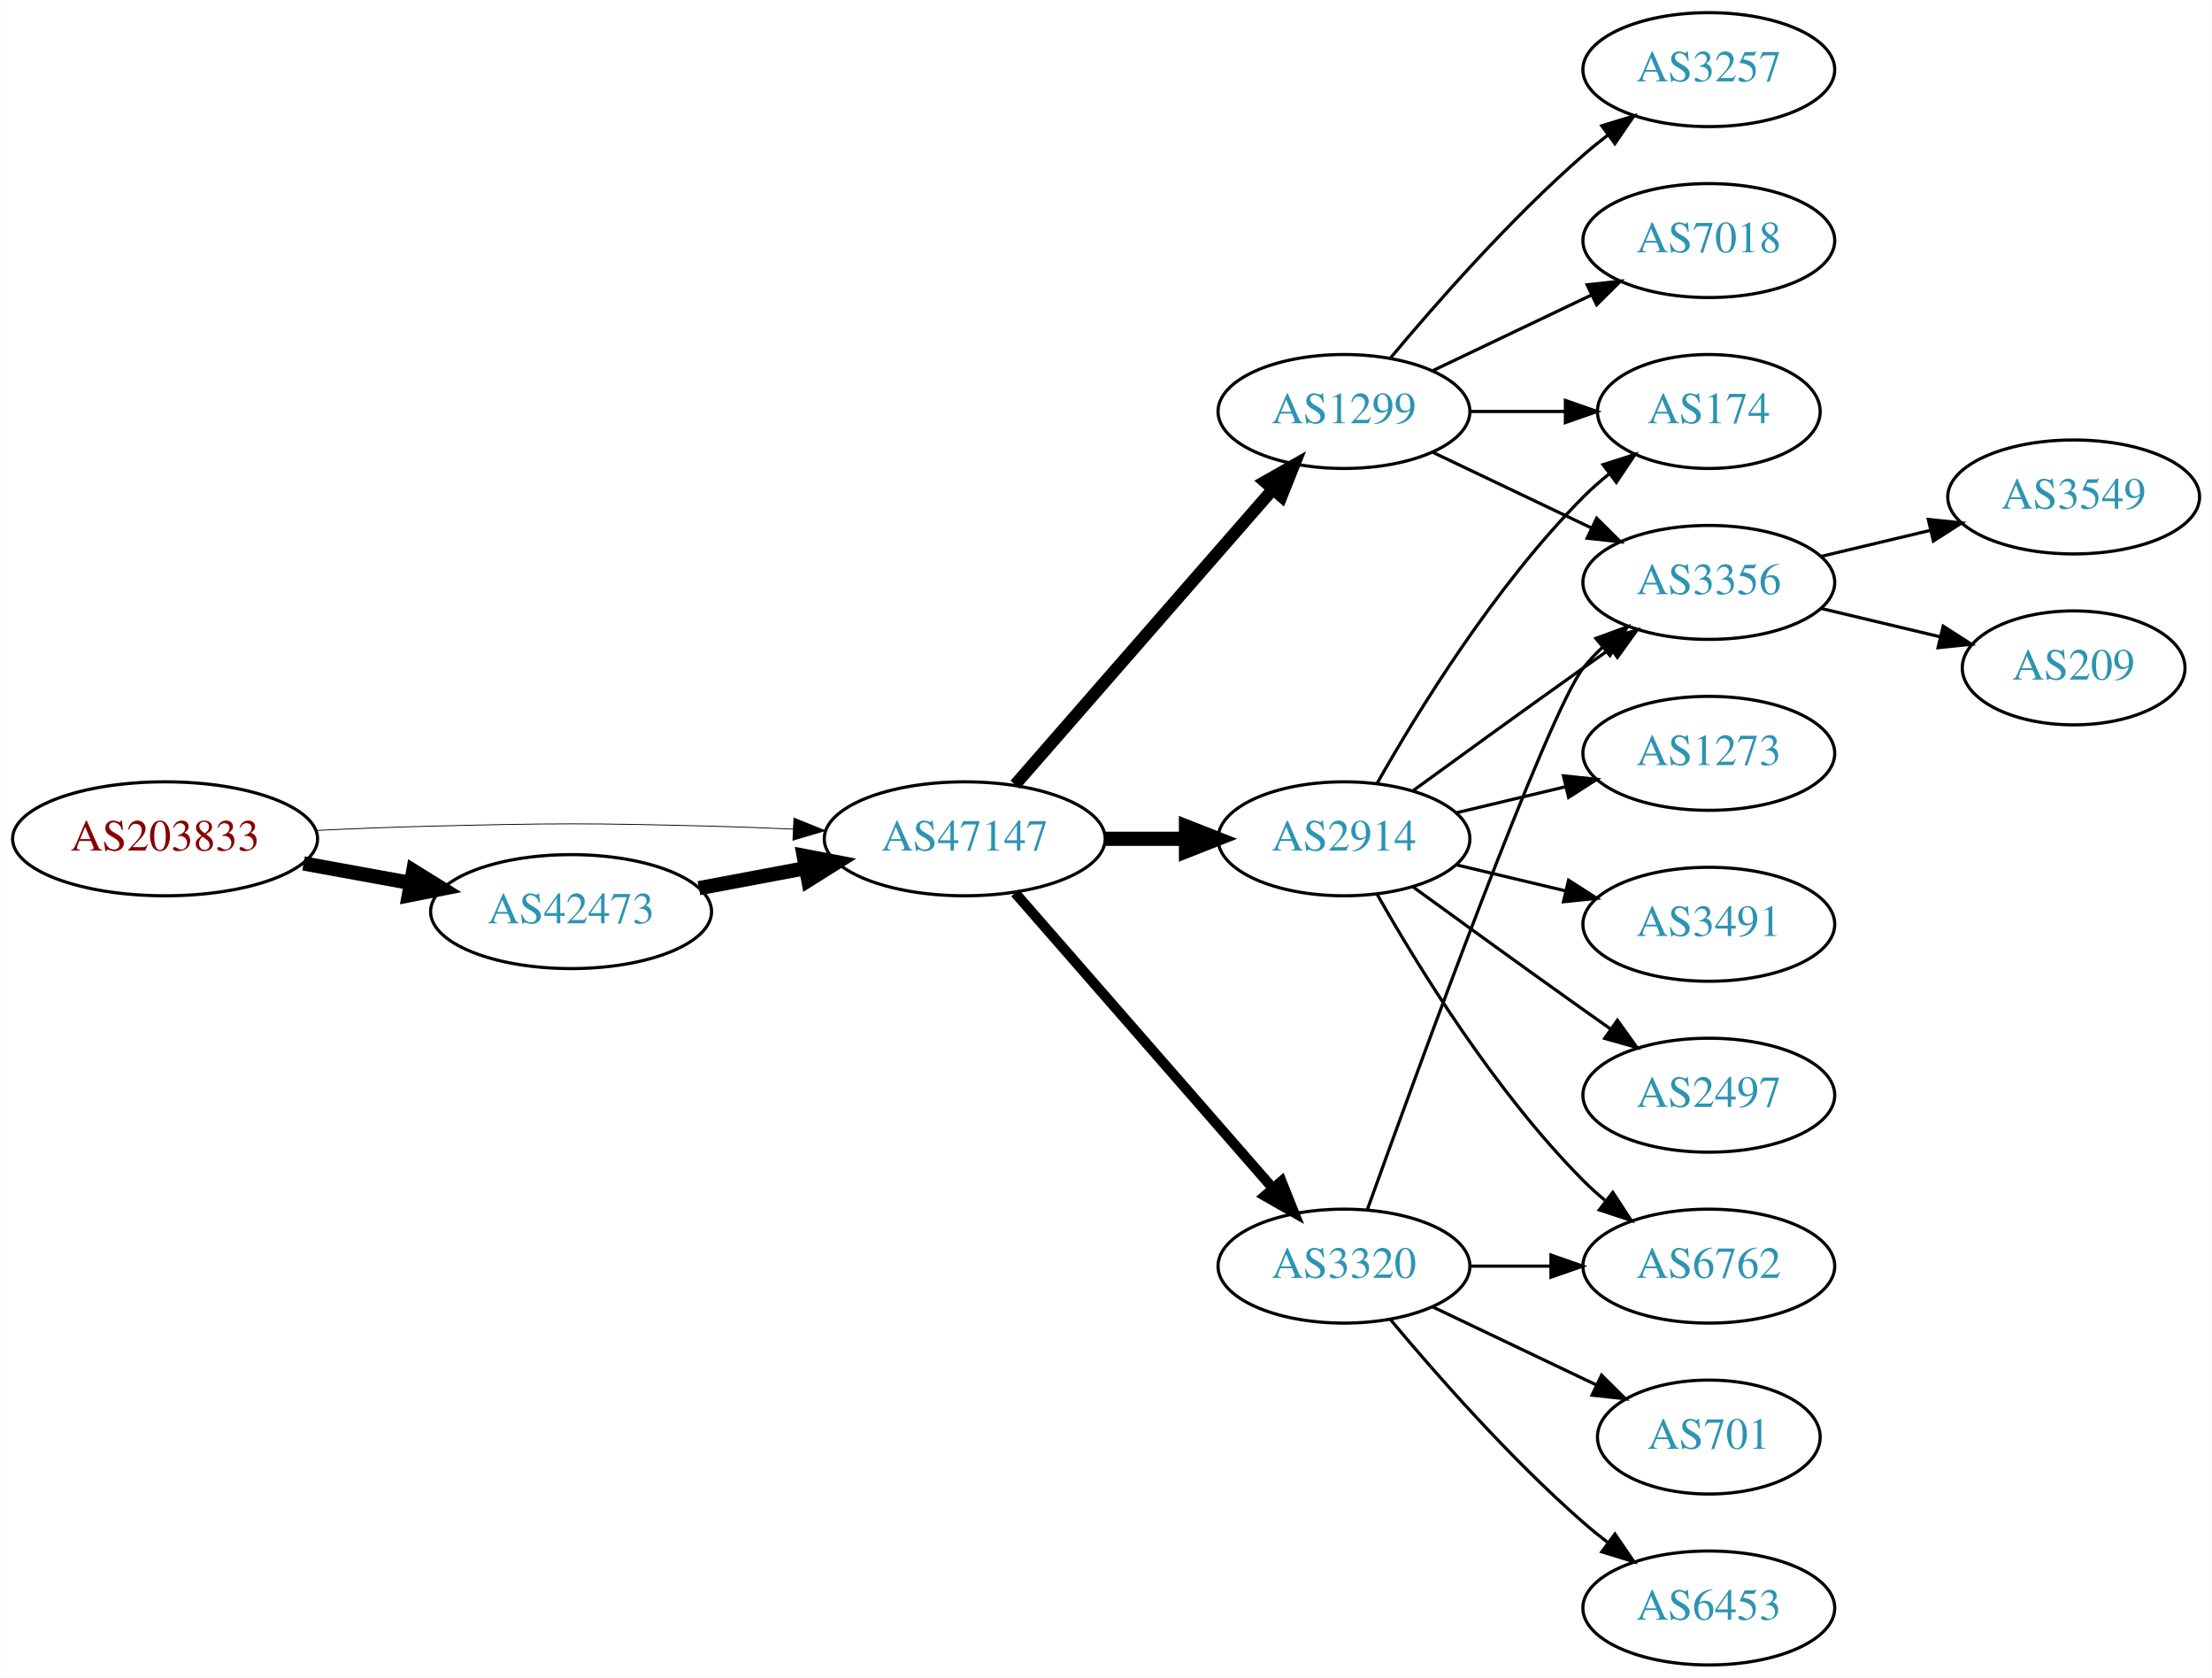
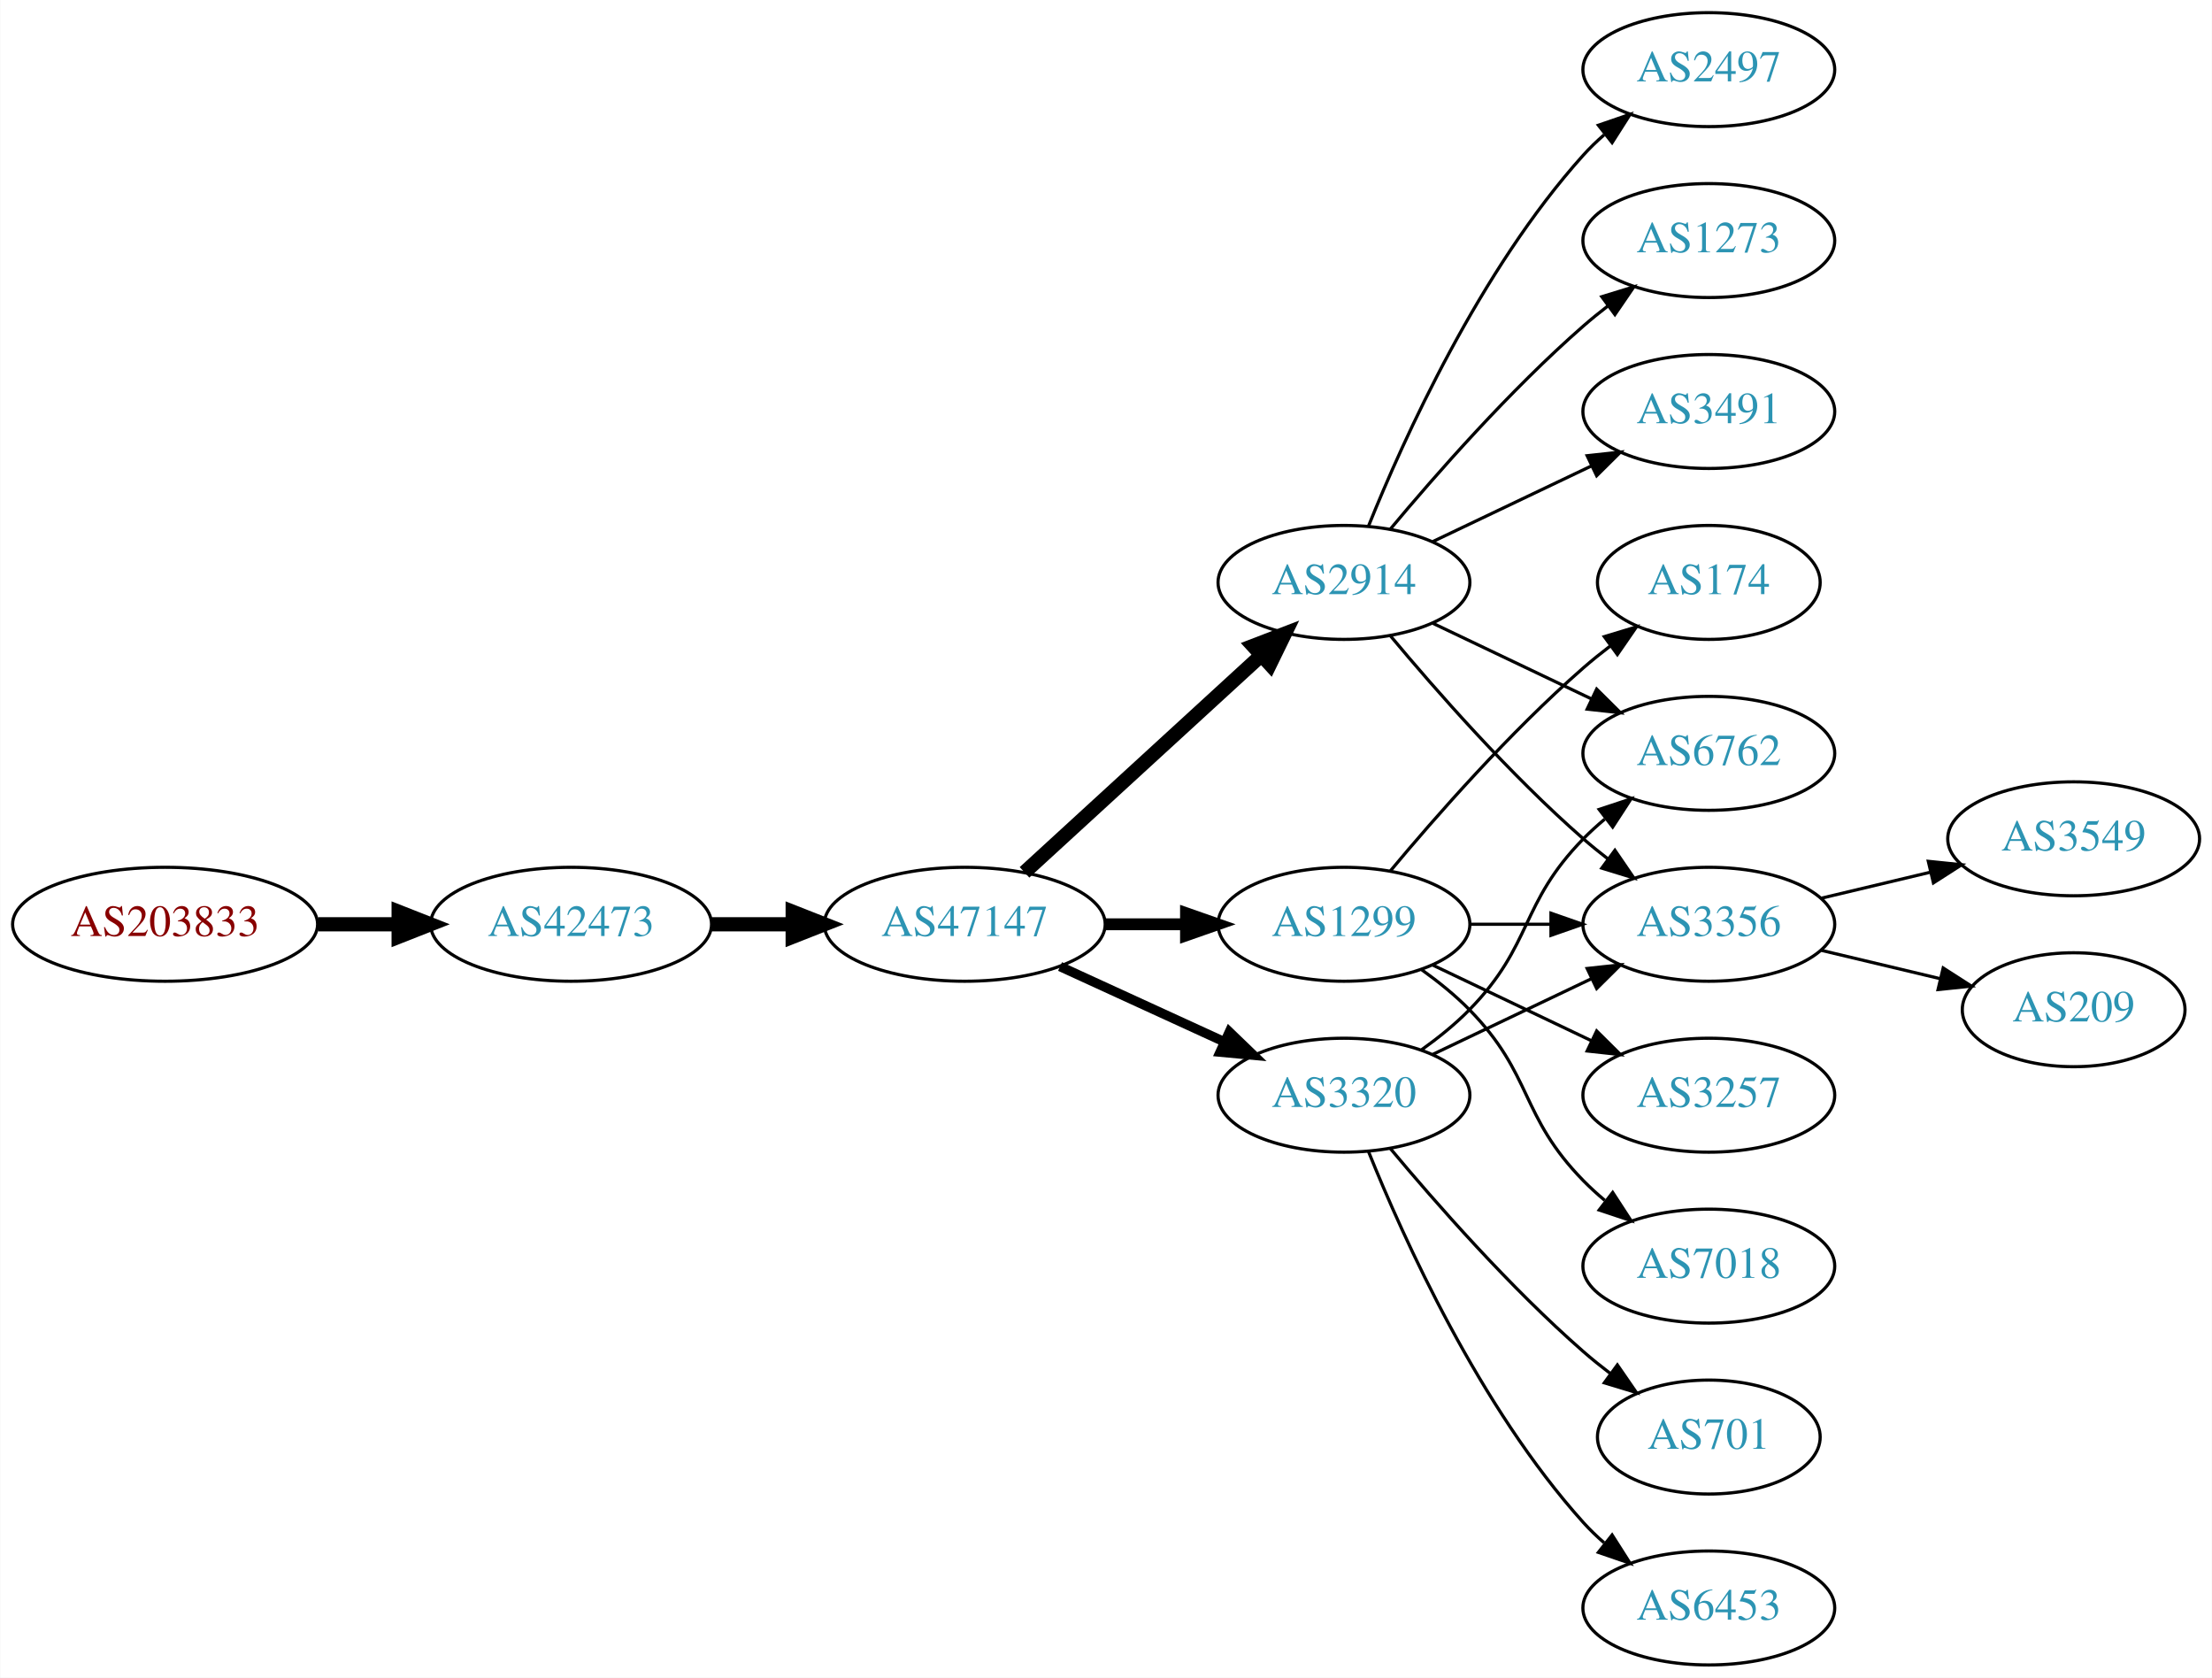
<svg xmlns="http://www.w3.org/2000/svg" xmlns:xlink="http://www.w3.org/1999/xlink" width="699pt" height="530pt" viewBox="0.00 0.00 698.85 530.00">
  <g id="graph0" class="graph" transform="scale(1 1) rotate(0) translate(4 526)">
    <polygon fill="white" stroke="none" points="-4,4 -4,-526 694.855,-526 694.855,4 -4,4" />
    <g id="node1" class="node">
      <g id="a_node1">
        <a xlink:href="/asn/203833" xlink:title="AS203833 ~ Austria [AT]">
-           <ellipse fill="#ffffff" stroke="black" cx="48.096" cy="-261" rx="48.192" ry="18" />
-           <text text-anchor="middle" x="48.096" y="-257.3" font-family="Times,serif" font-size="14.00" fill="#880000">AS203833</text>
+           <ellipse fill="#ffffff" stroke="black" cx="48.096" cy="-234" rx="48.192" ry="18" />
+           <text text-anchor="middle" x="48.096" y="-230.3" font-family="Times,serif" font-size="14.00" fill="#880000">AS203833</text>
        </a>
      </g>
    </g>
    <g id="node2" class="node">
      <g id="a_node2">
        <a xlink:href="/asn/42473" xlink:title="AS42473 ~ ANEXIA Internetdienstleistungs GmbH [AT]">
-           <ellipse fill="#ffffff" stroke="black" cx="176.388" cy="-238" rx="44.393" ry="18" />
-           <text text-anchor="middle" x="176.388" y="-234.3" font-family="Times,serif" font-size="14.00" fill="#2c94b3">AS42473</text>
+           <ellipse fill="#ffffff" stroke="black" cx="176.388" cy="-234" rx="44.393" ry="18" />
+           <text text-anchor="middle" x="176.388" y="-230.3" font-family="Times,serif" font-size="14.00" fill="#2c94b3">AS42473</text>
        </a>
      </g>
    </g>
    <g id="edge1" class="edge">
-       <path fill="none" stroke="black" stroke-width="4.5" d="M91.852,-253.213C102.7,-251.238 114.448,-249.098 125.611,-247.065" />
-       <polygon fill="black" stroke="black" stroke-width="4.5" points="126.523,-250.901 135.656,-245.236 125.112,-243.154 126.523,-250.901" />
+       <path fill="none" stroke="black" stroke-width="4.5" d="M96.481,-234C104.742,-234 113.386,-234 121.799,-234" />
+       <polygon fill="black" stroke="black" stroke-width="4.5" points="121.904,-237.938 131.904,-234 121.904,-230.063 121.904,-237.938" />
    </g>
    <g id="node3" class="node">
      <g id="a_node3">
        <a xlink:href="/asn/47147" xlink:title="AS47147 ~ ANEXIA Internetdienstleistungs GmbH [AT]">
-           <ellipse fill="#ffffff" stroke="black" cx="300.78" cy="-261" rx="44.393" ry="18" />
-           <text text-anchor="middle" x="300.78" y="-257.3" font-family="Times,serif" font-size="14.00" fill="#2c94b3">AS47147</text>
+           <ellipse fill="#ffffff" stroke="black" cx="300.78" cy="-234" rx="44.393" ry="18" />
+           <text text-anchor="middle" x="300.78" y="-230.3" font-family="Times,serif" font-size="14.00" fill="#2c94b3">AS47147</text>
        </a>
      </g>
    </g>
    <g id="edge2" class="edge">
-       <path fill="none" stroke="black" stroke-width="0.265" d="M96.103,-263.658C107.883,-264.215 120.496,-264.719 132.191,-265 171.466,-265.945 181.311,-265.991 220.584,-265 228.992,-264.788 237.897,-264.449 246.583,-264.056" />
-       <polygon fill="black" stroke="black" stroke-width="0.265" points="246.816,-267.549 256.637,-263.575 246.481,-260.557 246.816,-267.549" />
-     </g>
-     <g id="edge3" class="edge">
-       <path fill="none" stroke="black" stroke-width="4.5" d="M216.787,-245.404C227.487,-247.415 239.211,-249.618 250.388,-251.718" />
-       <polygon fill="black" stroke="black" stroke-width="4.5" points="249.899,-255.633 260.454,-253.61 251.353,-247.893 249.899,-255.633" />
+       <path fill="none" stroke="black" stroke-width="4.5" d="M220.883,-234C229.089,-234 237.761,-234 246.233,-234" />
+       <polygon fill="black" stroke="black" stroke-width="4.5" points="246.424,-237.938 256.424,-234 246.424,-230.063 246.424,-237.938" />
    </g>
    <g id="node4" class="node">
      <g id="a_node4">
        <a xlink:href="/asn/2914" xlink:title="AS2914 ~ NTT America, Inc. [US]">
-           <ellipse fill="#ffffff" stroke="black" cx="420.622" cy="-261" rx="39.794" ry="18" />
-           <text text-anchor="middle" x="420.622" y="-257.3" font-family="Times,serif" font-size="14.00" fill="#2c94b3">AS2914</text>
-         </a>
-       </g>
-     </g>
-     <g id="edge4" class="edge">
-       <path fill="none" stroke="black" stroke-width="4.5" d="M344.991,-261C353.303,-261 362.066,-261 370.548,-261" />
-       <polygon fill="black" stroke="black" stroke-width="4.5" points="370.707,-264.938 380.707,-261 370.707,-257.063 370.707,-264.938" />
+           <ellipse fill="#ffffff" stroke="black" cx="420.622" cy="-342" rx="39.794" ry="18" />
+           <text text-anchor="middle" x="420.622" y="-338.3" font-family="Times,serif" font-size="14.00" fill="#2c94b3">AS2914</text>
+         </a>
+       </g>
+     </g>
+     <g id="edge3" class="edge">
+       <path fill="none" stroke="black" stroke-width="4.5" d="M319.677,-250.403C339.606,-268.667 371.963,-298.322 394.44,-318.921" />
+       <polygon fill="black" stroke="black" stroke-width="4.5" points="391.91,-321.943 401.942,-325.797 397.23,-316.137 391.91,-321.943" />
    </g>
    <g id="node5" class="node">
      <g id="a_node5">
        <a xlink:href="/asn/1299" xlink:title="AS1299 ~ Telia Carrier [EU]">
-           <ellipse fill="#ffffff" stroke="black" cx="420.622" cy="-396" rx="39.794" ry="18" />
-           <text text-anchor="middle" x="420.622" y="-392.3" font-family="Times,serif" font-size="14.00" fill="#2c94b3">AS1299</text>
-         </a>
-       </g>
-     </g>
-     <g id="edge5" class="edge">
-       <path fill="none" stroke="black" stroke-width="3.857" d="M316.705,-278.098C337.247,-301.631 374.366,-344.155 397.963,-371.187" />
-       <polygon fill="black" stroke="black" stroke-width="3.857" points="395.606,-373.809 404.819,-379.041 400.879,-369.206 395.606,-373.809" />
+           <ellipse fill="#ffffff" stroke="black" cx="420.622" cy="-234" rx="39.794" ry="18" />
+           <text text-anchor="middle" x="420.622" y="-230.3" font-family="Times,serif" font-size="14.00" fill="#2c94b3">AS1299</text>
+         </a>
+       </g>
+     </g>
+     <g id="edge4" class="edge">
+       <path fill="none" stroke="black" stroke-width="3.75" d="M344.991,-234C353.303,-234 362.066,-234 370.548,-234" />
+       <polygon fill="black" stroke="black" stroke-width="3.75" points="370.707,-237.5 380.707,-234 370.707,-230.5 370.707,-237.5" />
    </g>
    <g id="node6" class="node">
      <g id="a_node6">
        <a xlink:href="/asn/3320" xlink:title="AS3320 ~ DTAG [DE]">
-           <ellipse fill="#ffffff" stroke="black" cx="420.622" cy="-126" rx="39.794" ry="18" />
-           <text text-anchor="middle" x="420.622" y="-122.3" font-family="Times,serif" font-size="14.00" fill="#2c94b3">AS3320</text>
-         </a>
-       </g>
-     </g>
-     <g id="edge6" class="edge">
-       <path fill="none" stroke="black" stroke-width="3.214" d="M316.705,-243.902C337.247,-220.369 374.366,-177.845 397.963,-150.813" />
-       <polygon fill="black" stroke="black" stroke-width="3.214" points="400.879,-152.794 404.819,-142.959 395.606,-148.191 400.879,-152.794" />
+           <ellipse fill="#ffffff" stroke="black" cx="420.622" cy="-180" rx="39.794" ry="18" />
+           <text text-anchor="middle" x="420.622" y="-176.3" font-family="Times,serif" font-size="14.00" fill="#2c94b3">AS3320</text>
+         </a>
+       </g>
+     </g>
+     <g id="edge5" class="edge">
+       <path fill="none" stroke="black" stroke-width="3" d="M330.909,-220.652C346.521,-213.498 365.918,-204.609 382.59,-196.97" />
+       <polygon fill="black" stroke="black" stroke-width="3" points="384.409,-199.986 392.042,-192.638 381.493,-193.622 384.409,-199.986" />
    </g>
    <g id="node7" class="node">
      <g id="a_node7">
-         <a xlink:href="/asn/3356" xlink:title="AS3356 ~ Level 3 Parent, LLC [US]">
-           <ellipse fill="#ffffff" stroke="black" cx="535.915" cy="-342" rx="39.794" ry="18" />
-           <text text-anchor="middle" x="535.915" y="-338.3" font-family="Times,serif" font-size="14.00" fill="#2c94b3">AS3356</text>
-         </a>
-       </g>
-     </g>
-     <g id="edge18" class="edge">
-       <path fill="none" stroke="black" d="M442.471,-276.222C457.404,-287.091 478.018,-302.025 496.269,-315 499.089,-317.005 502.032,-319.085 504.98,-321.159" />
-       <polygon fill="black" stroke="black" points="503.008,-324.05 513.205,-326.926 507.026,-318.319 503.008,-324.05" />
+         <a xlink:href="/asn/2497" xlink:title="AS2497 ~ Internet Initiative Japan Inc. [JP]">
+           <ellipse fill="#ffffff" stroke="black" cx="535.915" cy="-504" rx="39.794" ry="18" />
+           <text text-anchor="middle" x="535.915" y="-500.3" font-family="Times,serif" font-size="14.00" fill="#2c94b3">AS2497</text>
+         </a>
+       </g>
+     </g>
+     <g id="edge6" class="edge">
+       <path fill="none" stroke="black" d="M428.37,-359.787C439.421,-387.243 463.474,-440.578 496.269,-477 498.271,-479.224 500.49,-481.363 502.822,-483.397" />
+       <polygon fill="black" stroke="black" points="501.021,-486.433 511.041,-489.873 505.353,-480.935 501.021,-486.433" />
    </g>
    <g id="node8" class="node">
      <g id="a_node8">
+         <a xlink:href="/asn/6762" xlink:title="AS6762 ~ TELECOM ITALIA SPARKLE S.p.A. [IT]">
+           <ellipse fill="#ffffff" stroke="black" cx="535.915" cy="-288" rx="39.794" ry="18" />
+           <text text-anchor="middle" x="535.915" y="-284.3" font-family="Times,serif" font-size="14.00" fill="#2c94b3">AS6762</text>
+         </a>
+       </g>
+     </g>
+     <g id="edge7" class="edge">
+       <path fill="none" stroke="black" d="M448.759,-329.066C463.753,-321.919 482.574,-312.948 498.797,-305.215" />
+       <polygon fill="black" stroke="black" points="500.479,-308.291 508,-300.829 497.467,-301.972 500.479,-308.291" />
+     </g>
+     <g id="node9" class="node">
+       <g id="a_node9">
+         <a xlink:href="/asn/1273" xlink:title="AS1273 ~ Vodafone Group PLC [EU]">
+           <ellipse fill="#ffffff" stroke="black" cx="535.915" cy="-450" rx="39.794" ry="18" />
+           <text text-anchor="middle" x="535.915" y="-446.3" font-family="Times,serif" font-size="14.00" fill="#2c94b3">AS1273</text>
+         </a>
+       </g>
+     </g>
+     <g id="edge8" class="edge">
+       <path fill="none" stroke="black" d="M435.252,-358.817C449.535,-375.929 473.081,-402.745 496.269,-423 498.734,-425.154 501.373,-427.294 504.07,-429.372" />
+       <polygon fill="black" stroke="black" points="502.095,-432.264 512.225,-435.37 506.244,-426.625 502.095,-432.264" />
+     </g>
+     <g id="node10" class="node">
+       <g id="a_node10">
+         <a xlink:href="/asn/3491" xlink:title="AS3491 ~ PCCW Global, Inc. [US]">
+           <ellipse fill="#ffffff" stroke="black" cx="535.915" cy="-396" rx="39.794" ry="18" />
+           <text text-anchor="middle" x="535.915" y="-392.3" font-family="Times,serif" font-size="14.00" fill="#2c94b3">AS3491</text>
+         </a>
+       </g>
+     </g>
+     <g id="edge9" class="edge">
+       <path fill="none" stroke="black" d="M448.759,-354.934C463.753,-362.081 482.574,-371.052 498.797,-378.785" />
+       <polygon fill="black" stroke="black" points="497.467,-382.028 508,-383.171 500.479,-375.709 497.467,-382.028" />
+     </g>
+     <g id="node11" class="node">
+       <g id="a_node11">
+         <a xlink:href="/asn/3356" xlink:title="AS3356 ~ Level 3 Parent, LLC [US]">
+           <ellipse fill="#ffffff" stroke="black" cx="535.915" cy="-234" rx="39.794" ry="18" />
+           <text text-anchor="middle" x="535.915" y="-230.3" font-family="Times,serif" font-size="14.00" fill="#2c94b3">AS3356</text>
+         </a>
+       </g>
+     </g>
+     <g id="edge10" class="edge">
+       <path fill="none" stroke="black" d="M435.252,-325.183C449.535,-308.071 473.081,-281.255 496.269,-261 498.734,-258.846 501.373,-256.706 504.07,-254.628" />
+       <polygon fill="black" stroke="black" points="506.244,-257.375 512.225,-248.63 502.095,-251.736 506.244,-257.375" />
+     </g>
+     <g id="edge12" class="edge">
+       <path fill="none" stroke="black" d="M460.294,-234C468.497,-234 477.261,-234 485.794,-234" />
+       <polygon fill="black" stroke="black" points="486.033,-237.5 496.033,-234 486.033,-230.5 486.033,-237.5" />
+     </g>
+     <g id="node12" class="node">
+       <g id="a_node12">
        <a xlink:href="/asn/174" xlink:title="AS174 ~ Cogent Communications [US]">
-           <ellipse fill="#ffffff" stroke="black" cx="535.915" cy="-396" rx="35.194" ry="18" />
-           <text text-anchor="middle" x="535.915" y="-392.3" font-family="Times,serif" font-size="14.00" fill="#2c94b3">AS174</text>
-         </a>
-       </g>
-     </g>
-     <g id="edge15" class="edge">
-       <path fill="none" stroke="black" d="M431.082,-278.49C443.864,-301.096 468.296,-340.886 496.269,-369 498.769,-371.513 501.53,-373.949 504.391,-376.261" />
-       <polygon fill="black" stroke="black" points="502.489,-379.21 512.588,-382.413 506.691,-373.611 502.489,-379.21" />
+           <ellipse fill="#ffffff" stroke="black" cx="535.915" cy="-342" rx="35.194" ry="18" />
+           <text text-anchor="middle" x="535.915" y="-338.3" font-family="Times,serif" font-size="14.00" fill="#2c94b3">AS174</text>
+         </a>
+       </g>
+     </g>
+     <g id="edge11" class="edge">
+       <path fill="none" stroke="black" d="M435.252,-250.817C449.535,-267.929 473.081,-294.745 496.269,-315 498.939,-317.332 501.811,-319.648 504.742,-321.886" />
+       <polygon fill="black" stroke="black" points="502.892,-324.87 513.033,-327.939 507.019,-319.216 502.892,-324.87" />
    </g>
    <g id="node13" class="node">
      <g id="a_node13">
-         <a xlink:href="/asn/1273" xlink:title="AS1273 ~ Vodafone Group PLC [EU]">
-           <ellipse fill="#ffffff" stroke="black" cx="535.915" cy="-288" rx="39.794" ry="18" />
-           <text text-anchor="middle" x="535.915" y="-284.3" font-family="Times,serif" font-size="14.00" fill="#2c94b3">AS1273</text>
+         <a xlink:href="/asn/3257" xlink:title="AS3257 ~ GTT [DE]">
+           <ellipse fill="#ffffff" stroke="black" cx="535.915" cy="-180" rx="39.794" ry="18" />
+           <text text-anchor="middle" x="535.915" y="-176.3" font-family="Times,serif" font-size="14.00" fill="#2c94b3">AS3257</text>
        </a>
      </g>
    </g>
    <g id="edge13" class="edge">
-       <path fill="none" stroke="black" d="M456.229,-269.248C467.101,-271.838 479.255,-274.735 490.698,-277.462" />
-       <polygon fill="black" stroke="black" points="489.981,-280.889 500.52,-279.803 491.604,-274.08 489.981,-280.889" />
+       <path fill="none" stroke="black" d="M448.759,-221.066C463.753,-213.919 482.574,-204.948 498.797,-197.215" />
+       <polygon fill="black" stroke="black" points="500.479,-200.291 508,-192.829 497.467,-193.972 500.479,-200.291" />
    </g>
    <g id="node14" class="node">
      <g id="a_node14">
-         <a xlink:href="/asn/3491" xlink:title="AS3491 ~ PCCW Global, Inc. [US]">
-           <ellipse fill="#ffffff" stroke="black" cx="535.915" cy="-234" rx="39.794" ry="18" />
-           <text text-anchor="middle" x="535.915" y="-230.3" font-family="Times,serif" font-size="14.00" fill="#2c94b3">AS3491</text>
+         <a xlink:href="/asn/7018" xlink:title="AS7018 ~ AT&amp;T Services, Inc. [US]">
+           <ellipse fill="#ffffff" stroke="black" cx="535.915" cy="-126" rx="39.794" ry="18" />
+           <text text-anchor="middle" x="535.915" y="-122.3" font-family="Times,serif" font-size="14.00" fill="#2c94b3">AS7018</text>
        </a>
      </g>
    </g>
    <g id="edge14" class="edge">
-       <path fill="none" stroke="black" d="M456.229,-252.752C467.101,-250.162 479.255,-247.265 490.698,-244.538" />
-       <polygon fill="black" stroke="black" points="491.604,-247.92 500.52,-242.197 489.981,-241.111 491.604,-247.92" />
+       <path fill="none" stroke="black" d="M445.216,-219.611C450.472,-215.852 455.804,-211.563 460.269,-207 480.441,-186.383 476.096,-173.617 496.269,-153 498.362,-150.861 500.645,-148.782 503.022,-146.79" />
+       <polygon fill="black" stroke="black" points="505.54,-149.268 511.321,-140.389 501.265,-143.725 505.54,-149.268" />
+     </g>
+     <g id="edge18" class="edge">
+       <path fill="none" stroke="black" d="M445.216,-194.389C450.472,-198.148 455.804,-202.437 460.269,-207 480.441,-227.617 476.096,-240.383 496.269,-261 498.362,-263.139 500.645,-265.218 503.022,-267.21" />
+       <polygon fill="black" stroke="black" points="501.265,-270.275 511.321,-273.611 505.54,-264.732 501.265,-270.275" />
+     </g>
+     <g id="edge15" class="edge">
+       <path fill="none" stroke="black" d="M448.759,-192.934C463.753,-200.081 482.574,-209.052 498.797,-216.785" />
+       <polygon fill="black" stroke="black" points="497.467,-220.028 508,-221.171 500.479,-213.709 497.467,-220.028" />
    </g>
    <g id="node15" class="node">
      <g id="a_node15">
-         <a xlink:href="/asn/2497" xlink:title="AS2497 ~ Internet Initiative Japan Inc. [JP]">
-           <ellipse fill="#ffffff" stroke="black" cx="535.915" cy="-180" rx="39.794" ry="18" />
-           <text text-anchor="middle" x="535.915" y="-176.3" font-family="Times,serif" font-size="14.00" fill="#2c94b3">AS2497</text>
-         </a>
-       </g>
-     </g>
-     <g id="edge16" class="edge">
-       <path fill="none" stroke="black" d="M442.471,-245.778C457.404,-234.909 478.018,-219.975 496.269,-207 499.089,-204.995 502.032,-202.915 504.98,-200.841" />
-       <polygon fill="black" stroke="black" points="507.026,-203.681 513.205,-195.074 503.008,-197.95 507.026,-203.681" />
-     </g>
-     <g id="node16" class="node">
-       <g id="a_node16">
-         <a xlink:href="/asn/6762" xlink:title="AS6762 ~ TELECOM ITALIA SPARKLE S.p.A. [IT]">
-           <ellipse fill="#ffffff" stroke="black" cx="535.915" cy="-126" rx="39.794" ry="18" />
-           <text text-anchor="middle" x="535.915" y="-122.3" font-family="Times,serif" font-size="14.00" fill="#2c94b3">AS6762</text>
-         </a>
-       </g>
-     </g>
-     <g id="edge17" class="edge">
-       <path fill="none" stroke="black" d="M431.082,-243.51C443.864,-220.904 468.296,-181.114 496.269,-153 498.379,-150.879 500.676,-148.812 503.061,-146.829" />
-       <polygon fill="black" stroke="black" points="505.577,-149.31 511.376,-140.444 501.313,-143.758 505.577,-149.31" />
-     </g>
-     <g id="edge7" class="edge">
-       <path fill="none" stroke="black" d="M448.759,-383.066C463.753,-375.919 482.574,-366.948 498.797,-359.215" />
-       <polygon fill="black" stroke="black" points="500.479,-362.291 508,-354.829 497.467,-355.972 500.479,-362.291" />
-     </g>
-     <g id="edge8" class="edge">
-       <path fill="none" stroke="black" d="M460.294,-396C470,-396 480.491,-396 490.453,-396" />
-       <polygon fill="black" stroke="black" points="490.59,-399.5 500.59,-396 490.59,-392.5 490.59,-399.5" />
-     </g>
-     <g id="node9" class="node">
-       <g id="a_node9">
-         <a xlink:href="/asn/3257" xlink:title="AS3257 ~ GTT [DE]">
-           <ellipse fill="#ffffff" stroke="black" cx="535.915" cy="-504" rx="39.794" ry="18" />
-           <text text-anchor="middle" x="535.915" y="-500.3" font-family="Times,serif" font-size="14.00" fill="#2c94b3">AS3257</text>
-         </a>
-       </g>
-     </g>
-     <g id="edge9" class="edge">
-       <path fill="none" stroke="black" d="M435.252,-412.817C449.535,-429.929 473.081,-456.745 496.269,-477 498.734,-479.154 501.373,-481.294 504.07,-483.372" />
-       <polygon fill="black" stroke="black" points="502.095,-486.264 512.225,-489.37 506.244,-480.625 502.095,-486.264" />
-     </g>
-     <g id="node10" class="node">
-       <g id="a_node10">
-         <a xlink:href="/asn/7018" xlink:title="AS7018 ~ AT&amp;T Services, Inc. [US]">
-           <ellipse fill="#ffffff" stroke="black" cx="535.915" cy="-450" rx="39.794" ry="18" />
-           <text text-anchor="middle" x="535.915" y="-446.3" font-family="Times,serif" font-size="14.00" fill="#2c94b3">AS7018</text>
-         </a>
-       </g>
-     </g>
-     <g id="edge10" class="edge">
-       <path fill="none" stroke="black" d="M448.759,-408.934C463.753,-416.081 482.574,-425.052 498.797,-432.785" />
-       <polygon fill="black" stroke="black" points="497.467,-436.028 508,-437.171 500.479,-429.709 497.467,-436.028" />
-     </g>
-     <g id="edge20" class="edge">
-       <path fill="none" stroke="black" d="M427.995,-143.825C443.936,-188.151 485.061,-300.812 496.269,-315 498.076,-317.288 500.129,-319.462 502.324,-321.51" />
-       <polygon fill="black" stroke="black" points="500.234,-324.323 510.183,-327.966 504.677,-318.914 500.234,-324.323" />
-     </g>
-     <g id="edge19" class="edge">
-       <path fill="none" stroke="black" d="M460.294,-126C468.497,-126 477.261,-126 485.794,-126" />
-       <polygon fill="black" stroke="black" points="486.033,-129.5 496.033,-126 486.033,-122.5 486.033,-129.5" />
-     </g>
-     <g id="node17" class="node">
-       <g id="a_node17">
        <a xlink:href="/asn/701" xlink:title="AS701 ~ UUNET [US]">
          <ellipse fill="#ffffff" stroke="black" cx="535.915" cy="-72" rx="35.194" ry="18" />
          <text text-anchor="middle" x="535.915" y="-68.3" font-family="Times,serif" font-size="14.00" fill="#2c94b3">AS701</text>
        </a>
      </g>
    </g>
-     <g id="edge21" class="edge">
-       <path fill="none" stroke="black" d="M448.759,-113.066C464.19,-105.71 483.676,-96.423 500.211,-88.541" />
-       <polygon fill="black" stroke="black" points="502.032,-91.551 509.553,-84.089 499.02,-85.232 502.032,-91.551" />
-     </g>
-     <g id="node18" class="node">
-       <g id="a_node18">
+     <g id="edge16" class="edge">
+       <path fill="none" stroke="black" d="M435.252,-163.183C449.535,-146.071 473.081,-119.255 496.269,-99 498.939,-96.668 501.811,-94.352 504.742,-92.114" />
+       <polygon fill="black" stroke="black" points="507.019,-94.784 513.033,-86.061 502.892,-89.13 507.019,-94.784" />
+     </g>
+     <g id="node16" class="node">
+       <g id="a_node16">
        <a xlink:href="/asn/6453" xlink:title="AS6453 ~ TATA COMMUNICATIONS (AMERICA) INC [US]">
          <ellipse fill="#ffffff" stroke="black" cx="535.915" cy="-18" rx="39.794" ry="18" />
          <text text-anchor="middle" x="535.915" y="-14.3" font-family="Times,serif" font-size="14.00" fill="#2c94b3">AS6453</text>
        </a>
      </g>
    </g>
-     <g id="edge22" class="edge">
-       <path fill="none" stroke="black" d="M435.252,-109.183C449.535,-92.071 473.081,-65.255 496.269,-45 498.734,-42.846 501.373,-40.706 504.07,-38.628" />
-       <polygon fill="black" stroke="black" points="506.244,-41.375 512.225,-32.63 502.095,-35.736 506.244,-41.375" />
-     </g>
-     <g id="node11" class="node">
-       <g id="a_node11">
+     <g id="edge17" class="edge">
+       <path fill="none" stroke="black" d="M428.37,-162.213C439.421,-134.757 463.474,-81.422 496.269,-45 498.271,-42.776 500.49,-40.637 502.822,-38.603" />
+       <polygon fill="black" stroke="black" points="505.353,-41.065 511.041,-32.127 501.021,-35.567 505.353,-41.065" />
+     </g>
+     <g id="node17" class="node">
+       <g id="a_node17">
        <a xlink:href="/asn/3549" xlink:title="AS3549 ~ Level 3 Parent, LLC [US]">
-           <ellipse fill="#ffffff" stroke="black" cx="651.208" cy="-369" rx="39.794" ry="18" />
-           <text text-anchor="middle" x="651.208" y="-365.3" font-family="Times,serif" font-size="14.00" fill="#2c94b3">AS3549</text>
-         </a>
-       </g>
-     </g>
-     <g id="edge11" class="edge">
-       <path fill="none" stroke="black" d="M571.522,-350.248C582.394,-352.838 594.548,-355.735 605.991,-358.462" />
-       <polygon fill="black" stroke="black" points="605.274,-361.889 615.813,-360.803 606.897,-355.08 605.274,-361.889" />
-     </g>
-     <g id="node12" class="node">
-       <g id="a_node12">
+           <ellipse fill="#ffffff" stroke="black" cx="651.208" cy="-261" rx="39.794" ry="18" />
+           <text text-anchor="middle" x="651.208" y="-257.3" font-family="Times,serif" font-size="14.00" fill="#2c94b3">AS3549</text>
+         </a>
+       </g>
+     </g>
+     <g id="edge19" class="edge">
+       <path fill="none" stroke="black" d="M571.522,-242.248C582.394,-244.838 594.548,-247.735 605.991,-250.462" />
+       <polygon fill="black" stroke="black" points="605.274,-253.889 615.813,-252.803 606.897,-247.08 605.274,-253.889" />
+     </g>
+     <g id="node18" class="node">
+       <g id="a_node18">
        <a xlink:href="/asn/209" xlink:title="AS209 ~ CenturyLink Communications, LLC [US]">
-           <ellipse fill="#ffffff" stroke="black" cx="651.208" cy="-315" rx="35.194" ry="18" />
-           <text text-anchor="middle" x="651.208" y="-311.3" font-family="Times,serif" font-size="14.00" fill="#2c94b3">AS209</text>
-         </a>
-       </g>
-     </g>
-     <g id="edge12" class="edge">
-       <path fill="none" stroke="black" d="M571.522,-333.752C583.317,-330.942 596.622,-327.771 608.889,-324.847" />
-       <polygon fill="black" stroke="black" points="609.978,-328.186 618.894,-322.463 608.355,-321.376 609.978,-328.186" />
+           <ellipse fill="#ffffff" stroke="black" cx="651.208" cy="-207" rx="35.194" ry="18" />
+           <text text-anchor="middle" x="651.208" y="-203.3" font-family="Times,serif" font-size="14.00" fill="#2c94b3">AS209</text>
+         </a>
+       </g>
+     </g>
+     <g id="edge20" class="edge">
+       <path fill="none" stroke="black" d="M571.522,-225.752C583.317,-222.942 596.622,-219.771 608.889,-216.847" />
+       <polygon fill="black" stroke="black" points="609.978,-220.186 618.894,-214.463 608.355,-213.376 609.978,-220.186" />
    </g>
  </g>
</svg>
